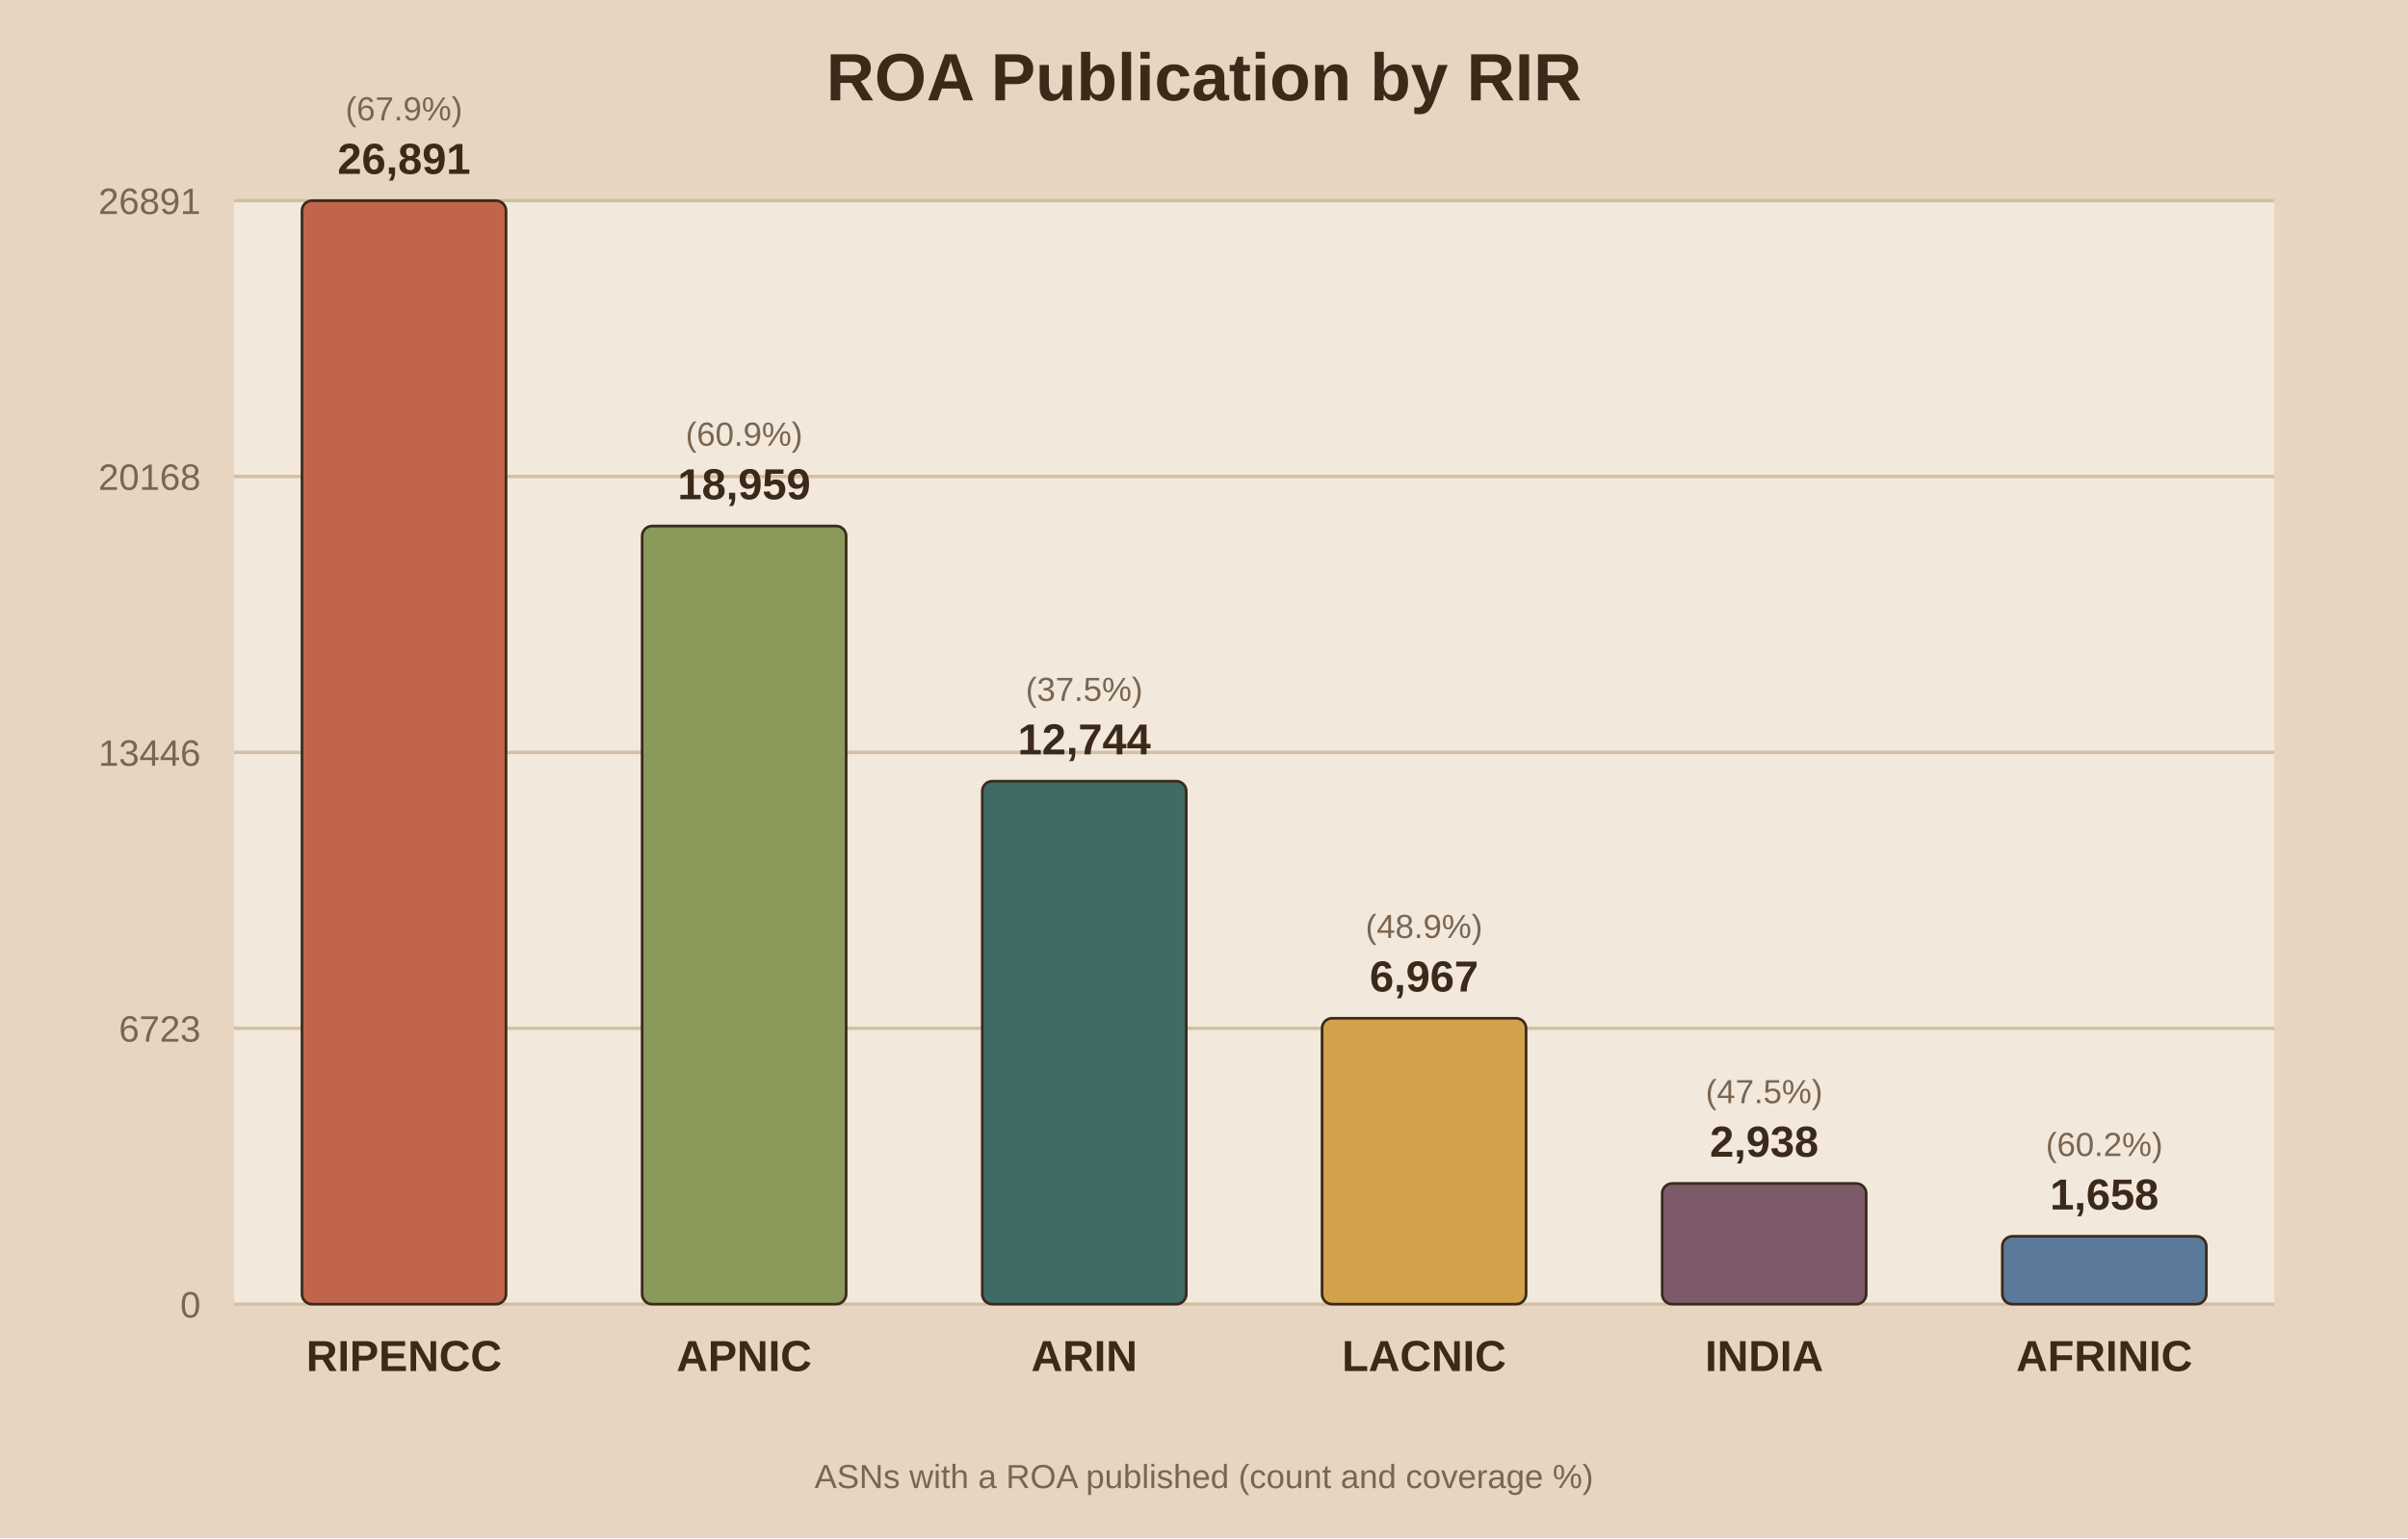
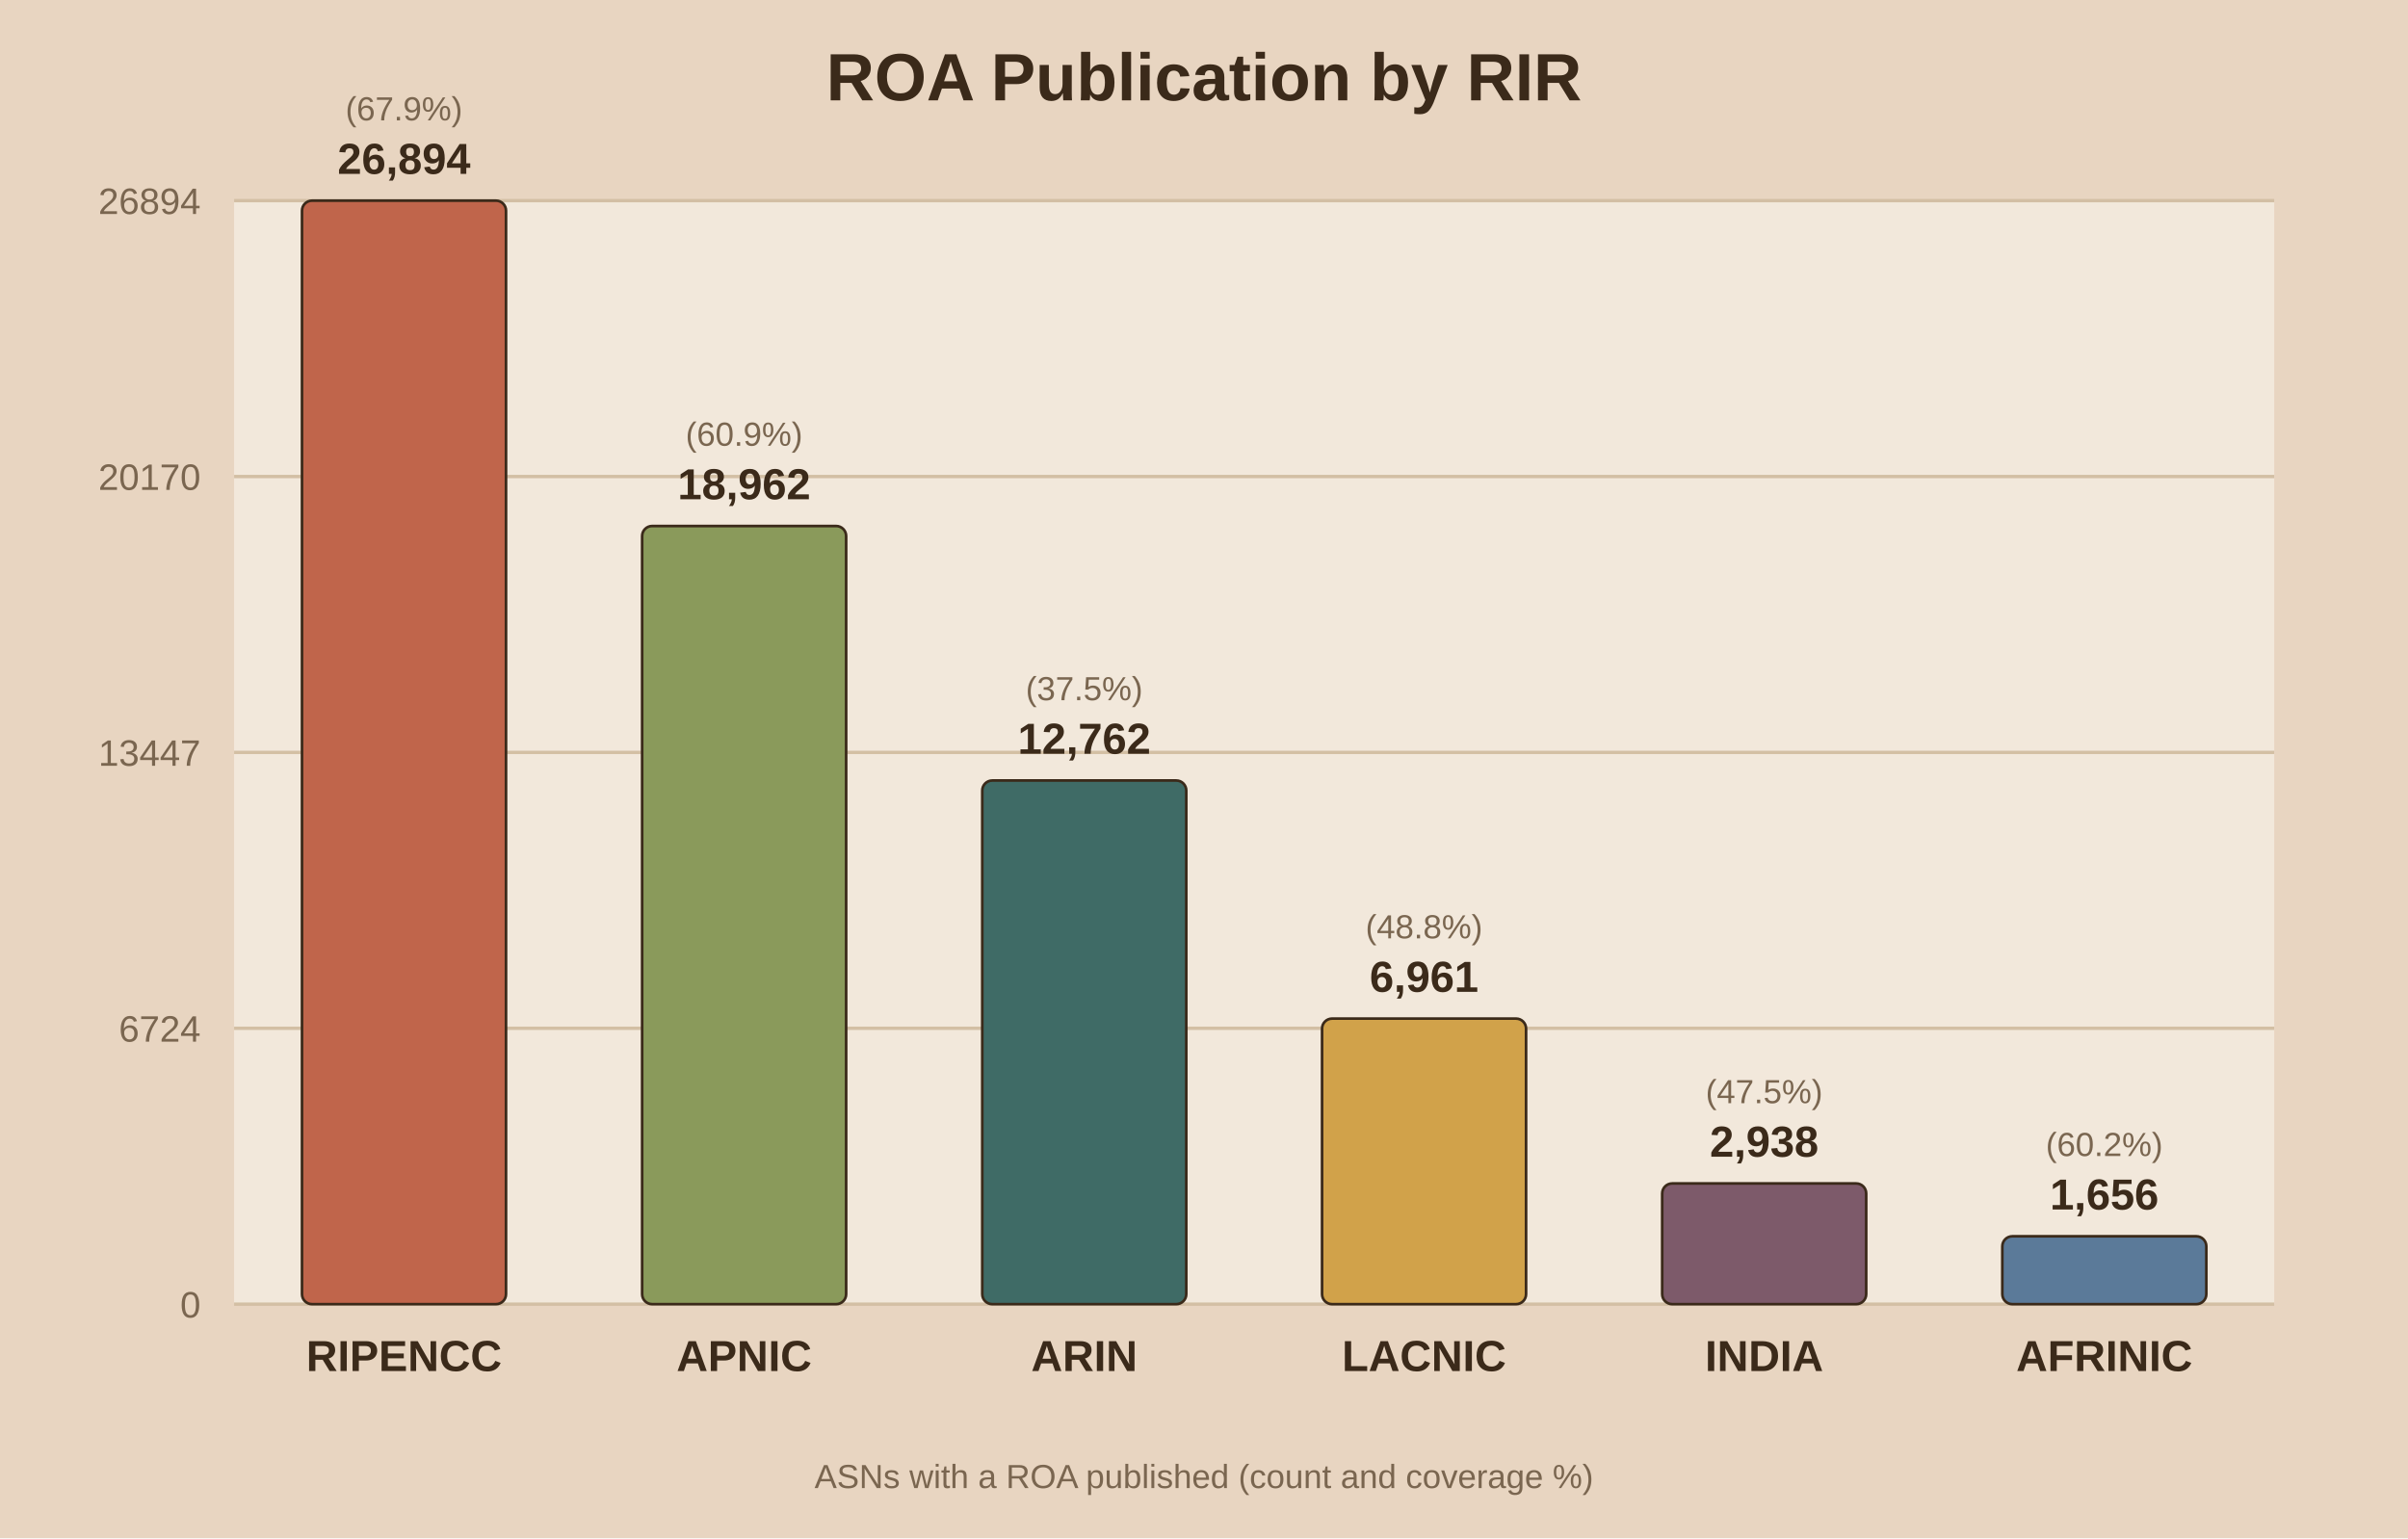
<svg xmlns="http://www.w3.org/2000/svg" viewBox="0 0 720 460">
  <rect width="720" height="460" fill="#e8d5c1" />
  <rect x="70" y="60" width="610" height="330" fill="#f2e8db" />
  <text x="360.0" y="30" text-anchor="middle" font-family="Arial" font-size="20" font-weight="bold" fill="#3b2a1a">ROA Publication by RIR</text>
  <line x1="70" y1="390.0" x2="680" y2="390.0" stroke="#d3bfa4" stroke-width="1" />
  <text x="60" y="394.0" text-anchor="end" font-family="Arial" font-size="11" fill="#7a6650">0</text>
  <line x1="70" y1="307.5" x2="680" y2="307.5" stroke="#d3bfa4" stroke-width="1" />
-   <text x="60" y="311.5" text-anchor="end" font-family="Arial" font-size="11" fill="#7a6650">6723</text>
+   <text x="60" y="311.5" text-anchor="end" font-family="Arial" font-size="11" fill="#7a6650">6724</text>
  <line x1="70" y1="225.0" x2="680" y2="225.0" stroke="#d3bfa4" stroke-width="1" />
-   <text x="60" y="229.0" text-anchor="end" font-family="Arial" font-size="11" fill="#7a6650">13446</text>
+   <text x="60" y="229.0" text-anchor="end" font-family="Arial" font-size="11" fill="#7a6650">13447</text>
  <line x1="70" y1="142.5" x2="680" y2="142.5" stroke="#d3bfa4" stroke-width="1" />
-   <text x="60" y="146.5" text-anchor="end" font-family="Arial" font-size="11" fill="#7a6650">20168</text>
+   <text x="60" y="146.5" text-anchor="end" font-family="Arial" font-size="11" fill="#7a6650">20170</text>
  <line x1="70" y1="60.0" x2="680" y2="60.0" stroke="#d3bfa4" stroke-width="1" />
-   <text x="60" y="64.0" text-anchor="end" font-family="Arial" font-size="11" fill="#7a6650">26891</text>
+   <text x="60" y="64.0" text-anchor="end" font-family="Arial" font-size="11" fill="#7a6650">26894</text>
  <rect x="90.3" y="60.0" width="61.0" height="330.0" fill="#c0654b" stroke="#3b2a1a" stroke-width="0.8" rx="3" />
-   <text x="120.8" y="52.0" text-anchor="middle" font-family="Arial" font-size="13" font-weight="bold" fill="#3b2a1a">26,891</text>
+   <text x="120.8" y="52.0" text-anchor="middle" font-family="Arial" font-size="13" font-weight="bold" fill="#3b2a1a">26,894</text>
  <text x="120.8" y="36.0" text-anchor="middle" font-family="Arial" font-size="10" fill="#7a6650">(67.9%)</text>
  <text x="120.8" y="410.0" text-anchor="middle" font-family="Arial" font-size="13" font-weight="bold" fill="#3b2a1a">RIPENCC</text>
  <rect x="192.0" y="157.3" width="61.0" height="232.7" fill="#8a9a5b" stroke="#3b2a1a" stroke-width="0.8" rx="3" />
-   <text x="222.5" y="149.3" text-anchor="middle" font-family="Arial" font-size="13" font-weight="bold" fill="#3b2a1a">18,959</text>
+   <text x="222.5" y="149.3" text-anchor="middle" font-family="Arial" font-size="13" font-weight="bold" fill="#3b2a1a">18,962</text>
  <text x="222.5" y="133.3" text-anchor="middle" font-family="Arial" font-size="10" fill="#7a6650">(60.9%)</text>
  <text x="222.5" y="410.0" text-anchor="middle" font-family="Arial" font-size="13" font-weight="bold" fill="#3b2a1a">APNIC</text>
-   <rect x="293.7" y="233.6" width="61.0" height="156.4" fill="#3f6b66" stroke="#3b2a1a" stroke-width="0.8" rx="3" />
-   <text x="324.2" y="225.6" text-anchor="middle" font-family="Arial" font-size="13" font-weight="bold" fill="#3b2a1a">12,744</text>
-   <text x="324.2" y="209.6" text-anchor="middle" font-family="Arial" font-size="10" fill="#7a6650">(37.5%)</text>
+   <rect x="293.7" y="233.4" width="61.0" height="156.6" fill="#3f6b66" stroke="#3b2a1a" stroke-width="0.8" rx="3" />
+   <text x="324.2" y="225.4" text-anchor="middle" font-family="Arial" font-size="13" font-weight="bold" fill="#3b2a1a">12,762</text>
+   <text x="324.2" y="209.4" text-anchor="middle" font-family="Arial" font-size="10" fill="#7a6650">(37.5%)</text>
  <text x="324.2" y="410.0" text-anchor="middle" font-family="Arial" font-size="13" font-weight="bold" fill="#3b2a1a">ARIN</text>
-   <rect x="395.3" y="304.5" width="61.0" height="85.5" fill="#d1a24a" stroke="#3b2a1a" stroke-width="0.8" rx="3" />
-   <text x="425.8" y="296.5" text-anchor="middle" font-family="Arial" font-size="13" font-weight="bold" fill="#3b2a1a">6,967</text>
-   <text x="425.8" y="280.5" text-anchor="middle" font-family="Arial" font-size="10" fill="#7a6650">(48.9%)</text>
+   <rect x="395.3" y="304.6" width="61.0" height="85.4" fill="#d1a24a" stroke="#3b2a1a" stroke-width="0.8" rx="3" />
+   <text x="425.8" y="296.6" text-anchor="middle" font-family="Arial" font-size="13" font-weight="bold" fill="#3b2a1a">6,961</text>
+   <text x="425.8" y="280.6" text-anchor="middle" font-family="Arial" font-size="10" fill="#7a6650">(48.8%)</text>
  <text x="425.8" y="410.0" text-anchor="middle" font-family="Arial" font-size="13" font-weight="bold" fill="#3b2a1a">LACNIC</text>
  <rect x="497.0" y="353.9" width="61.0" height="36.1" fill="#7d5a6a" stroke="#3b2a1a" stroke-width="0.8" rx="3" />
  <text x="527.5" y="345.9" text-anchor="middle" font-family="Arial" font-size="13" font-weight="bold" fill="#3b2a1a">2,938</text>
  <text x="527.5" y="329.9" text-anchor="middle" font-family="Arial" font-size="10" fill="#7a6650">(47.5%)</text>
  <text x="527.5" y="410.0" text-anchor="middle" font-family="Arial" font-size="13" font-weight="bold" fill="#3b2a1a">INDIA</text>
  <rect x="598.7" y="369.7" width="61.0" height="20.3" fill="#5b7a99" stroke="#3b2a1a" stroke-width="0.8" rx="3" />
-   <text x="629.2" y="361.7" text-anchor="middle" font-family="Arial" font-size="13" font-weight="bold" fill="#3b2a1a">1,658</text>
+   <text x="629.2" y="361.7" text-anchor="middle" font-family="Arial" font-size="13" font-weight="bold" fill="#3b2a1a">1,656</text>
  <text x="629.2" y="345.7" text-anchor="middle" font-family="Arial" font-size="10" fill="#7a6650">(60.2%)</text>
  <text x="629.2" y="410.0" text-anchor="middle" font-family="Arial" font-size="13" font-weight="bold" fill="#3b2a1a">AFRINIC</text>
  <text x="360.0" y="445" text-anchor="middle" font-family="Arial" font-size="10" fill="#7a6650">ASNs with a ROA published (count and coverage %)</text>
</svg>
